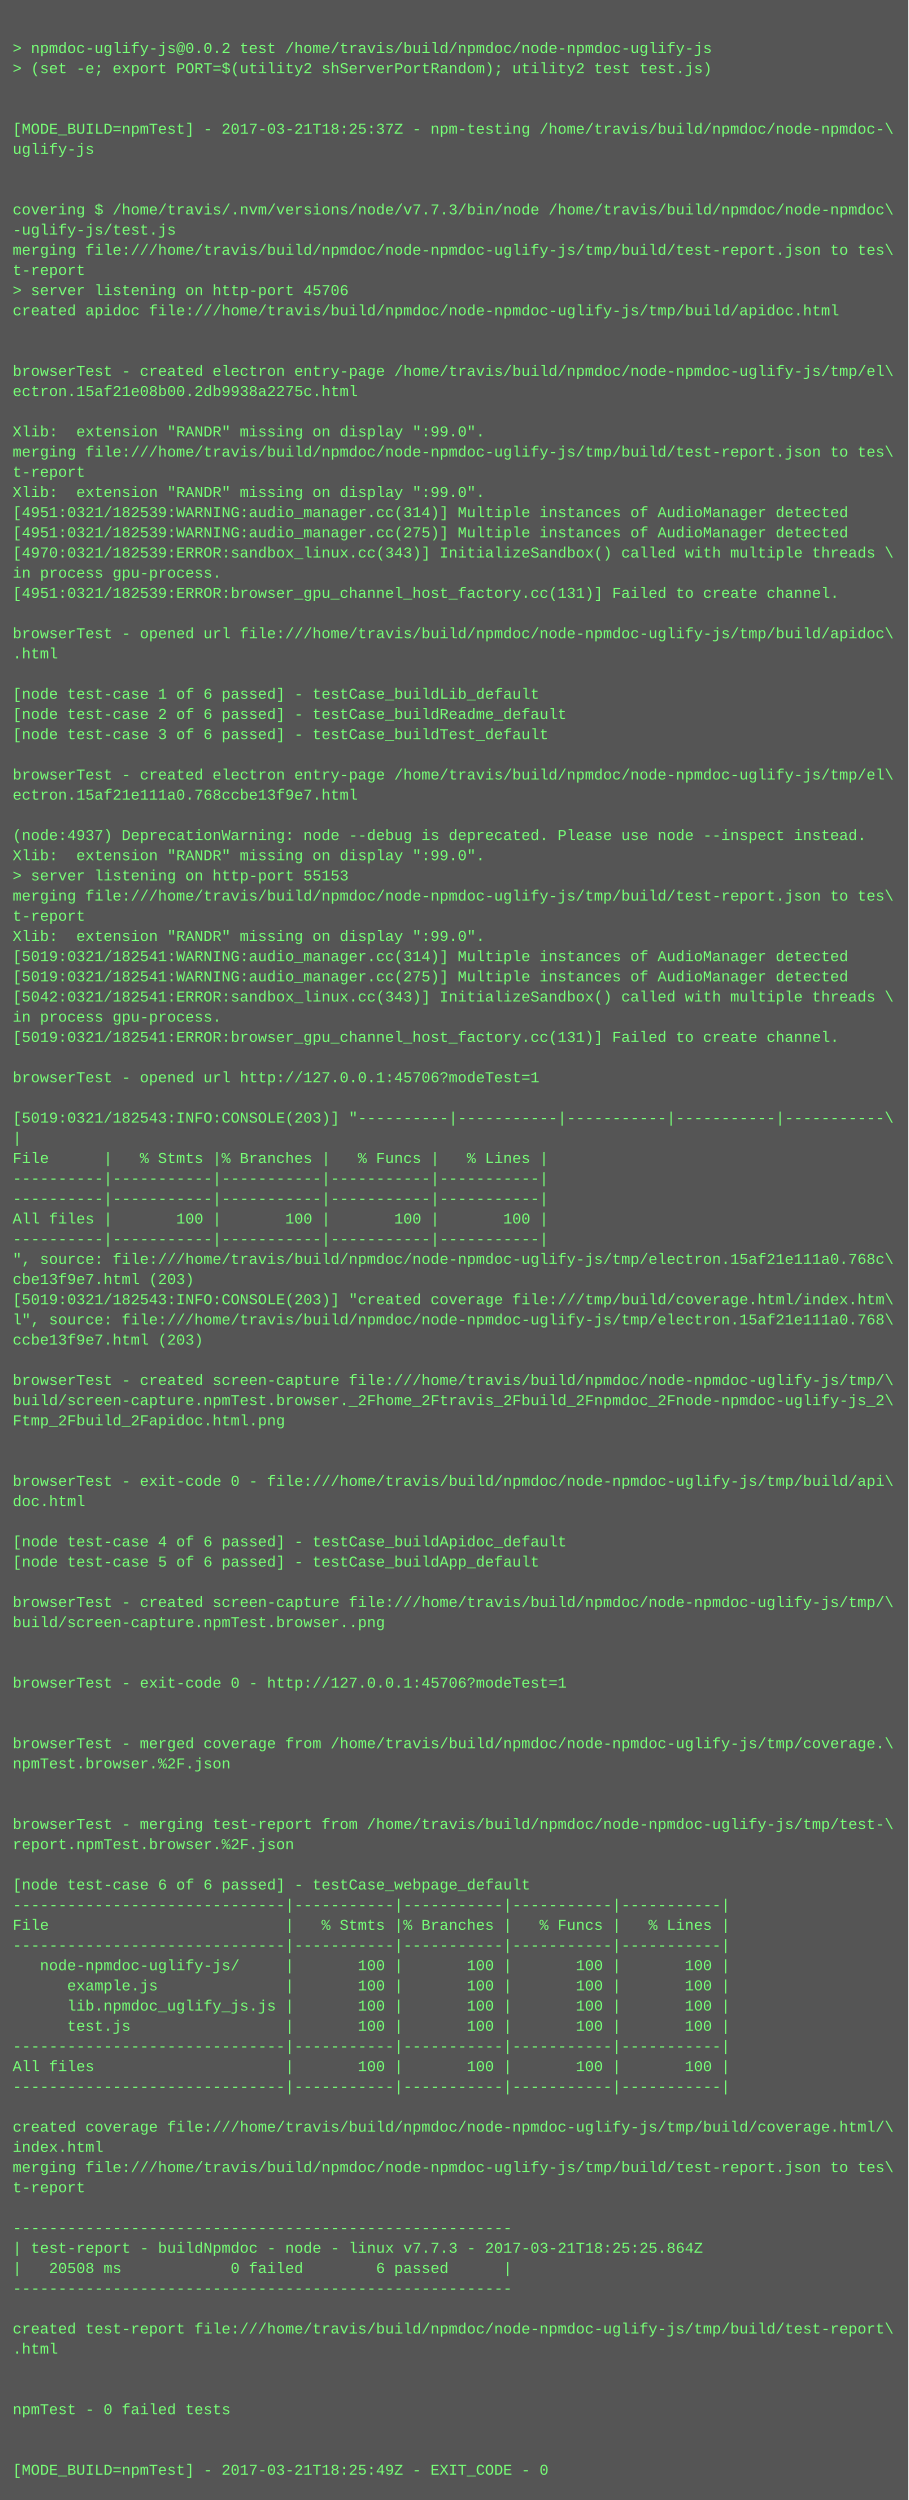
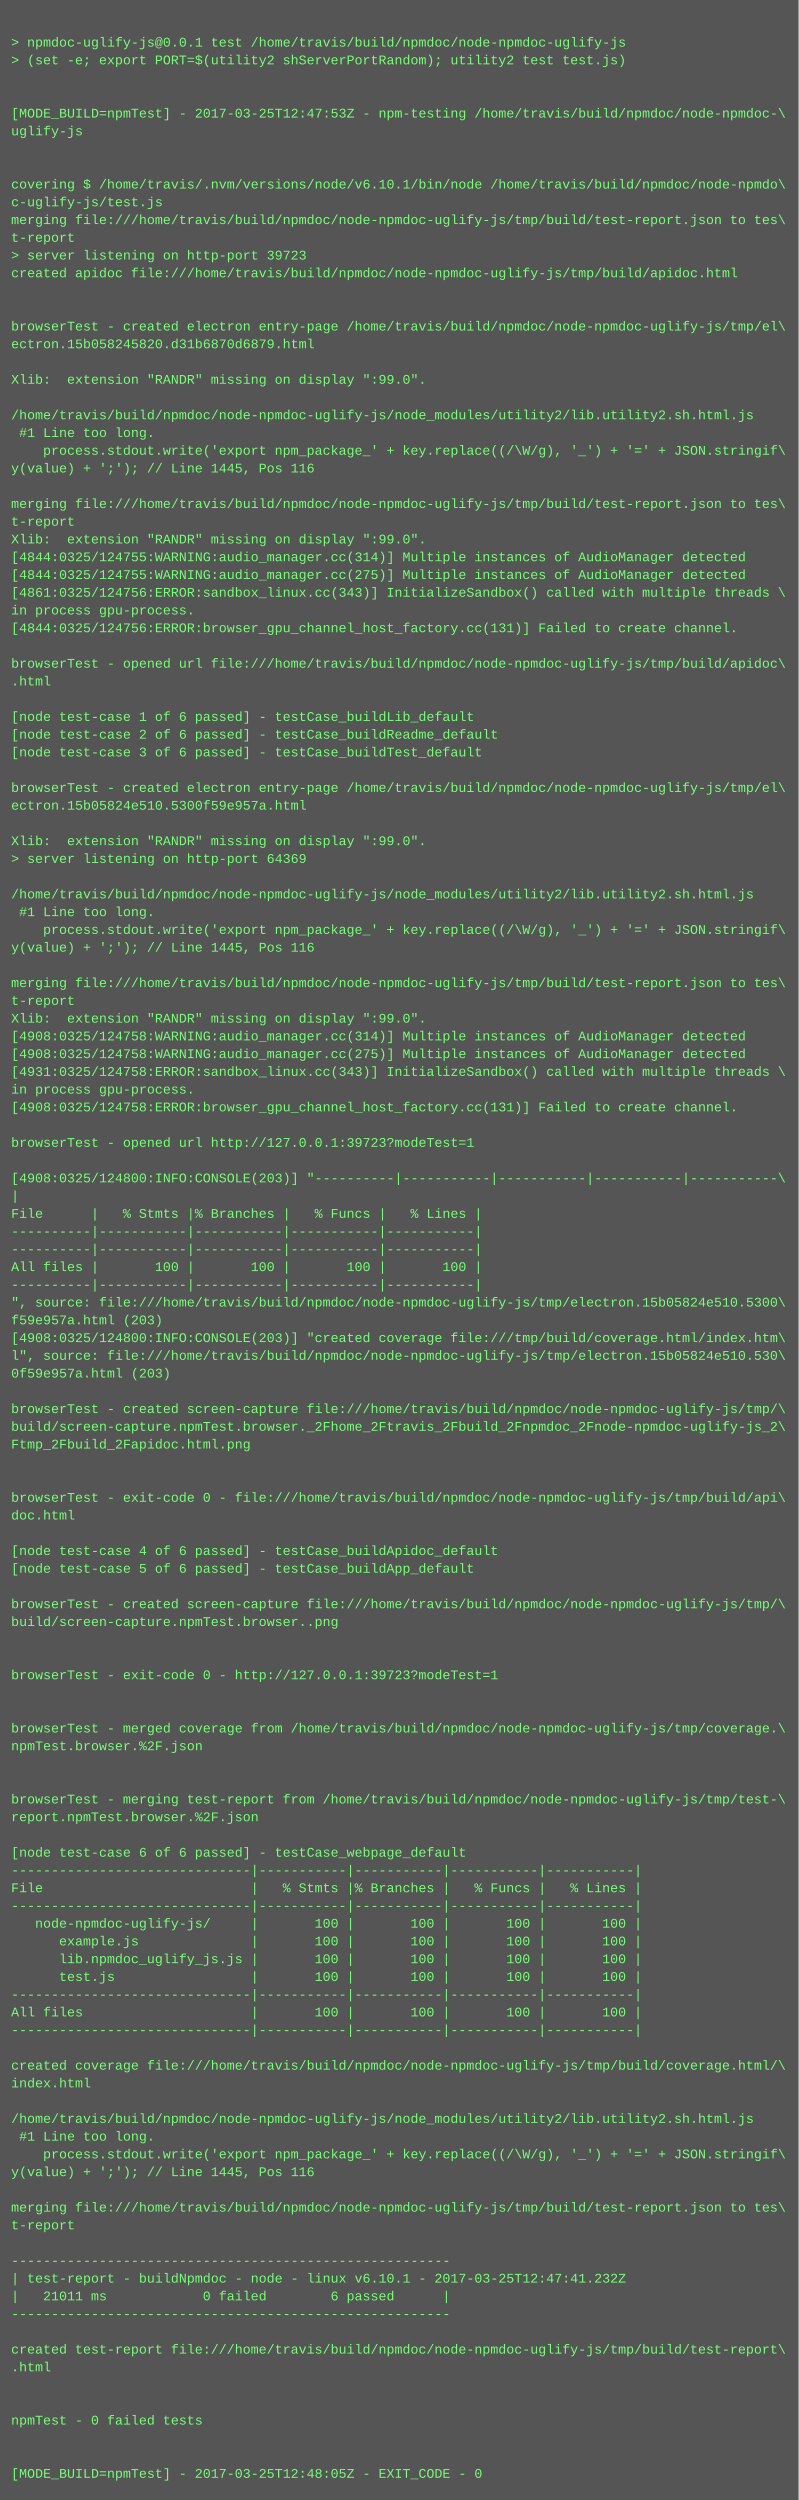
- <svg xmlns="http://www.w3.org/2000/svg" height="1982" width="720">
-   <rect height="1982" fill="#555" width="720" />
+ <svg xmlns="http://www.w3.org/2000/svg" height="2254" width="720">
+   <rect height="2254" fill="#555" width="720" />
  <text fill="#7f7" font-family="Courier New" font-size="12" xml:space="preserve">
    <tspan x="10" y="26" />
-     <tspan x="10" y="42">&gt; npmdoc-uglify-js@0.0.2 test /home/travis/build/npmdoc/node-npmdoc-uglify-js</tspan>
+     <tspan x="10" y="42">&gt; npmdoc-uglify-js@0.0.1 test /home/travis/build/npmdoc/node-npmdoc-uglify-js</tspan>
    <tspan x="10" y="58">&gt; (set -e; export PORT=$(utility2 shServerPortRandom); utility2 test test.js)</tspan>
    <tspan x="10" y="74" />
    <tspan x="10" y="90" />
-     <tspan x="10" y="106">[MODE_BUILD=npmTest] - 2017-03-21T18:25:37Z - npm-testing /home/travis/build/npmdoc/node-npmdoc-\</tspan>
+     <tspan x="10" y="106">[MODE_BUILD=npmTest] - 2017-03-25T12:47:53Z - npm-testing /home/travis/build/npmdoc/node-npmdoc-\</tspan>
    <tspan x="10" y="122">uglify-js</tspan>
    <tspan x="10" y="138" />
    <tspan x="10" y="154" />
-     <tspan x="10" y="170">covering $ /home/travis/.nvm/versions/node/v7.7.3/bin/node /home/travis/build/npmdoc/node-npmdoc\</tspan>
-     <tspan x="10" y="186">-uglify-js/test.js</tspan>
+     <tspan x="10" y="170">covering $ /home/travis/.nvm/versions/node/v6.10.1/bin/node /home/travis/build/npmdoc/node-npmdo\</tspan>
+     <tspan x="10" y="186">c-uglify-js/test.js</tspan>
    <tspan x="10" y="202">merging file:///home/travis/build/npmdoc/node-npmdoc-uglify-js/tmp/build/test-report.json to tes\</tspan>
    <tspan x="10" y="218">t-report</tspan>
-     <tspan x="10" y="234">&gt; server listening on http-port 45706</tspan>
+     <tspan x="10" y="234">&gt; server listening on http-port 39723</tspan>
    <tspan x="10" y="250">created apidoc file:///home/travis/build/npmdoc/node-npmdoc-uglify-js/tmp/build/apidoc.html</tspan>
    <tspan x="10" y="266" />
    <tspan x="10" y="282" />
    <tspan x="10" y="298">browserTest - created electron entry-page /home/travis/build/npmdoc/node-npmdoc-uglify-js/tmp/el\</tspan>
-     <tspan x="10" y="314">ectron.15af21e08b00.2db9938a2275c.html</tspan>
+     <tspan x="10" y="314">ectron.15b058245820.d31b6870d6879.html</tspan>
    <tspan x="10" y="330" />
    <tspan x="10" y="346">Xlib:  extension "RANDR" missing on display ":99.0".</tspan>
-     <tspan x="10" y="362">merging file:///home/travis/build/npmdoc/node-npmdoc-uglify-js/tmp/build/test-report.json to tes\</tspan>
-     <tspan x="10" y="378">t-report</tspan>
-     <tspan x="10" y="394">Xlib:  extension "RANDR" missing on display ":99.0".</tspan>
-     <tspan x="10" y="410">[4951:0321/182539:WARNING:audio_manager.cc(314)] Multiple instances of AudioManager detected</tspan>
-     <tspan x="10" y="426">[4951:0321/182539:WARNING:audio_manager.cc(275)] Multiple instances of AudioManager detected</tspan>
-     <tspan x="10" y="442">[4970:0321/182539:ERROR:sandbox_linux.cc(343)] InitializeSandbox() called with multiple threads \</tspan>
-     <tspan x="10" y="458">in process gpu-process. </tspan>
-     <tspan x="10" y="474">[4951:0321/182539:ERROR:browser_gpu_channel_host_factory.cc(131)] Failed to create channel.</tspan>
-     <tspan x="10" y="490" />
-     <tspan x="10" y="506">browserTest - opened url file:///home/travis/build/npmdoc/node-npmdoc-uglify-js/tmp/build/apidoc\</tspan>
-     <tspan x="10" y="522">.html</tspan>
-     <tspan x="10" y="538" />
-     <tspan x="10" y="554">[node test-case 1 of 6 passed] - testCase_buildLib_default</tspan>
-     <tspan x="10" y="570">[node test-case 2 of 6 passed] - testCase_buildReadme_default</tspan>
-     <tspan x="10" y="586">[node test-case 3 of 6 passed] - testCase_buildTest_default</tspan>
-     <tspan x="10" y="602" />
-     <tspan x="10" y="618">browserTest - created electron entry-page /home/travis/build/npmdoc/node-npmdoc-uglify-js/tmp/el\</tspan>
-     <tspan x="10" y="634">ectron.15af21e111a0.768ccbe13f9e7.html</tspan>
-     <tspan x="10" y="650" />
-     <tspan x="10" y="666">(node:4937) DeprecationWarning: node --debug is deprecated. Please use node --inspect instead.</tspan>
-     <tspan x="10" y="682">Xlib:  extension "RANDR" missing on display ":99.0".</tspan>
-     <tspan x="10" y="698">&gt; server listening on http-port 55153</tspan>
-     <tspan x="10" y="714">merging file:///home/travis/build/npmdoc/node-npmdoc-uglify-js/tmp/build/test-report.json to tes\</tspan>
-     <tspan x="10" y="730">t-report</tspan>
-     <tspan x="10" y="746">Xlib:  extension "RANDR" missing on display ":99.0".</tspan>
-     <tspan x="10" y="762">[5019:0321/182541:WARNING:audio_manager.cc(314)] Multiple instances of AudioManager detected</tspan>
-     <tspan x="10" y="778">[5019:0321/182541:WARNING:audio_manager.cc(275)] Multiple instances of AudioManager detected</tspan>
-     <tspan x="10" y="794">[5042:0321/182541:ERROR:sandbox_linux.cc(343)] InitializeSandbox() called with multiple threads \</tspan>
-     <tspan x="10" y="810">in process gpu-process. </tspan>
-     <tspan x="10" y="826">[5019:0321/182541:ERROR:browser_gpu_channel_host_factory.cc(131)] Failed to create channel.</tspan>
-     <tspan x="10" y="842" />
-     <tspan x="10" y="858">browserTest - opened url http://127.0.0.1:45706?modeTest=1</tspan>
+     <tspan x="10" y="362" />
+     <tspan x="10" y="378">/home/travis/build/npmdoc/node-npmdoc-uglify-js/node_modules/utility2/lib.utility2.sh.html.js</tspan>
+     <tspan x="10" y="394"> #1 Line too long.</tspan>
+     <tspan x="10" y="410">    process.stdout.write('export npm_package_' + key.replace((/\W/g), '_') + '=' + JSON.stringif\</tspan>
+     <tspan x="10" y="426">y(value) + ';'); // Line 1445, Pos 116</tspan>
+     <tspan x="10" y="442" />
+     <tspan x="10" y="458">merging file:///home/travis/build/npmdoc/node-npmdoc-uglify-js/tmp/build/test-report.json to tes\</tspan>
+     <tspan x="10" y="474">t-report</tspan>
+     <tspan x="10" y="490">Xlib:  extension "RANDR" missing on display ":99.0".</tspan>
+     <tspan x="10" y="506">[4844:0325/124755:WARNING:audio_manager.cc(314)] Multiple instances of AudioManager detected</tspan>
+     <tspan x="10" y="522">[4844:0325/124755:WARNING:audio_manager.cc(275)] Multiple instances of AudioManager detected</tspan>
+     <tspan x="10" y="538">[4861:0325/124756:ERROR:sandbox_linux.cc(343)] InitializeSandbox() called with multiple threads \</tspan>
+     <tspan x="10" y="554">in process gpu-process. </tspan>
+     <tspan x="10" y="570">[4844:0325/124756:ERROR:browser_gpu_channel_host_factory.cc(131)] Failed to create channel.</tspan>
+     <tspan x="10" y="586" />
+     <tspan x="10" y="602">browserTest - opened url file:///home/travis/build/npmdoc/node-npmdoc-uglify-js/tmp/build/apidoc\</tspan>
+     <tspan x="10" y="618">.html</tspan>
+     <tspan x="10" y="634" />
+     <tspan x="10" y="650">[node test-case 1 of 6 passed] - testCase_buildLib_default</tspan>
+     <tspan x="10" y="666">[node test-case 2 of 6 passed] - testCase_buildReadme_default</tspan>
+     <tspan x="10" y="682">[node test-case 3 of 6 passed] - testCase_buildTest_default</tspan>
+     <tspan x="10" y="698" />
+     <tspan x="10" y="714">browserTest - created electron entry-page /home/travis/build/npmdoc/node-npmdoc-uglify-js/tmp/el\</tspan>
+     <tspan x="10" y="730">ectron.15b05824e510.5300f59e957a.html</tspan>
+     <tspan x="10" y="746" />
+     <tspan x="10" y="762">Xlib:  extension "RANDR" missing on display ":99.0".</tspan>
+     <tspan x="10" y="778">&gt; server listening on http-port 64369</tspan>
+     <tspan x="10" y="794" />
+     <tspan x="10" y="810">/home/travis/build/npmdoc/node-npmdoc-uglify-js/node_modules/utility2/lib.utility2.sh.html.js</tspan>
+     <tspan x="10" y="826"> #1 Line too long.</tspan>
+     <tspan x="10" y="842">    process.stdout.write('export npm_package_' + key.replace((/\W/g), '_') + '=' + JSON.stringif\</tspan>
+     <tspan x="10" y="858">y(value) + ';'); // Line 1445, Pos 116</tspan>
    <tspan x="10" y="874" />
-     <tspan x="10" y="890">[5019:0321/182543:INFO:CONSOLE(203)] "----------|-----------|-----------|-----------|-----------\</tspan>
-     <tspan x="10" y="906">|</tspan>
-     <tspan x="10" y="922">File      |   % Stmts |% Branches |   % Funcs |   % Lines |</tspan>
-     <tspan x="10" y="938">----------|-----------|-----------|-----------|-----------|</tspan>
-     <tspan x="10" y="954">----------|-----------|-----------|-----------|-----------|</tspan>
-     <tspan x="10" y="970">All files |       100 |       100 |       100 |       100 |</tspan>
-     <tspan x="10" y="986">----------|-----------|-----------|-----------|-----------|</tspan>
-     <tspan x="10" y="1002">", source: file:///home/travis/build/npmdoc/node-npmdoc-uglify-js/tmp/electron.15af21e111a0.768c\</tspan>
-     <tspan x="10" y="1018">cbe13f9e7.html (203)</tspan>
-     <tspan x="10" y="1034">[5019:0321/182543:INFO:CONSOLE(203)] "created coverage file:///tmp/build/coverage.html/index.htm\</tspan>
-     <tspan x="10" y="1050">l", source: file:///home/travis/build/npmdoc/node-npmdoc-uglify-js/tmp/electron.15af21e111a0.768\</tspan>
-     <tspan x="10" y="1066">ccbe13f9e7.html (203)</tspan>
-     <tspan x="10" y="1082" />
-     <tspan x="10" y="1098">browserTest - created screen-capture file:///home/travis/build/npmdoc/node-npmdoc-uglify-js/tmp/\</tspan>
-     <tspan x="10" y="1114">build/screen-capture.npmTest.browser._2Fhome_2Ftravis_2Fbuild_2Fnpmdoc_2Fnode-npmdoc-uglify-js_2\</tspan>
-     <tspan x="10" y="1130">Ftmp_2Fbuild_2Fapidoc.html.png</tspan>
-     <tspan x="10" y="1146" />
-     <tspan x="10" y="1162" />
-     <tspan x="10" y="1178">browserTest - exit-code 0 - file:///home/travis/build/npmdoc/node-npmdoc-uglify-js/tmp/build/api\</tspan>
-     <tspan x="10" y="1194">doc.html</tspan>
-     <tspan x="10" y="1210" />
-     <tspan x="10" y="1226">[node test-case 4 of 6 passed] - testCase_buildApidoc_default</tspan>
-     <tspan x="10" y="1242">[node test-case 5 of 6 passed] - testCase_buildApp_default</tspan>
+     <tspan x="10" y="890">merging file:///home/travis/build/npmdoc/node-npmdoc-uglify-js/tmp/build/test-report.json to tes\</tspan>
+     <tspan x="10" y="906">t-report</tspan>
+     <tspan x="10" y="922">Xlib:  extension "RANDR" missing on display ":99.0".</tspan>
+     <tspan x="10" y="938">[4908:0325/124758:WARNING:audio_manager.cc(314)] Multiple instances of AudioManager detected</tspan>
+     <tspan x="10" y="954">[4908:0325/124758:WARNING:audio_manager.cc(275)] Multiple instances of AudioManager detected</tspan>
+     <tspan x="10" y="970">[4931:0325/124758:ERROR:sandbox_linux.cc(343)] InitializeSandbox() called with multiple threads \</tspan>
+     <tspan x="10" y="986">in process gpu-process. </tspan>
+     <tspan x="10" y="1002">[4908:0325/124758:ERROR:browser_gpu_channel_host_factory.cc(131)] Failed to create channel.</tspan>
+     <tspan x="10" y="1018" />
+     <tspan x="10" y="1034">browserTest - opened url http://127.0.0.1:39723?modeTest=1</tspan>
+     <tspan x="10" y="1050" />
+     <tspan x="10" y="1066">[4908:0325/124800:INFO:CONSOLE(203)] "----------|-----------|-----------|-----------|-----------\</tspan>
+     <tspan x="10" y="1082">|</tspan>
+     <tspan x="10" y="1098">File      |   % Stmts |% Branches |   % Funcs |   % Lines |</tspan>
+     <tspan x="10" y="1114">----------|-----------|-----------|-----------|-----------|</tspan>
+     <tspan x="10" y="1130">----------|-----------|-----------|-----------|-----------|</tspan>
+     <tspan x="10" y="1146">All files |       100 |       100 |       100 |       100 |</tspan>
+     <tspan x="10" y="1162">----------|-----------|-----------|-----------|-----------|</tspan>
+     <tspan x="10" y="1178">", source: file:///home/travis/build/npmdoc/node-npmdoc-uglify-js/tmp/electron.15b05824e510.5300\</tspan>
+     <tspan x="10" y="1194">f59e957a.html (203)</tspan>
+     <tspan x="10" y="1210">[4908:0325/124800:INFO:CONSOLE(203)] "created coverage file:///tmp/build/coverage.html/index.htm\</tspan>
+     <tspan x="10" y="1226">l", source: file:///home/travis/build/npmdoc/node-npmdoc-uglify-js/tmp/electron.15b05824e510.530\</tspan>
+     <tspan x="10" y="1242">0f59e957a.html (203)</tspan>
    <tspan x="10" y="1258" />
    <tspan x="10" y="1274">browserTest - created screen-capture file:///home/travis/build/npmdoc/node-npmdoc-uglify-js/tmp/\</tspan>
-     <tspan x="10" y="1290">build/screen-capture.npmTest.browser..png</tspan>
-     <tspan x="10" y="1306" />
+     <tspan x="10" y="1290">build/screen-capture.npmTest.browser._2Fhome_2Ftravis_2Fbuild_2Fnpmdoc_2Fnode-npmdoc-uglify-js_2\</tspan>
+     <tspan x="10" y="1306">Ftmp_2Fbuild_2Fapidoc.html.png</tspan>
    <tspan x="10" y="1322" />
-     <tspan x="10" y="1338">browserTest - exit-code 0 - http://127.0.0.1:45706?modeTest=1</tspan>
-     <tspan x="10" y="1354" />
-     <tspan x="10" y="1370" />
-     <tspan x="10" y="1386">browserTest - merged coverage from /home/travis/build/npmdoc/node-npmdoc-uglify-js/tmp/coverage.\</tspan>
-     <tspan x="10" y="1402">npmTest.browser.%2F.json</tspan>
-     <tspan x="10" y="1418" />
+     <tspan x="10" y="1338" />
+     <tspan x="10" y="1354">browserTest - exit-code 0 - file:///home/travis/build/npmdoc/node-npmdoc-uglify-js/tmp/build/api\</tspan>
+     <tspan x="10" y="1370">doc.html</tspan>
+     <tspan x="10" y="1386" />
+     <tspan x="10" y="1402">[node test-case 4 of 6 passed] - testCase_buildApidoc_default</tspan>
+     <tspan x="10" y="1418">[node test-case 5 of 6 passed] - testCase_buildApp_default</tspan>
    <tspan x="10" y="1434" />
-     <tspan x="10" y="1450">browserTest - merging test-report from /home/travis/build/npmdoc/node-npmdoc-uglify-js/tmp/test-\</tspan>
-     <tspan x="10" y="1466">report.npmTest.browser.%2F.json</tspan>
+     <tspan x="10" y="1450">browserTest - created screen-capture file:///home/travis/build/npmdoc/node-npmdoc-uglify-js/tmp/\</tspan>
+     <tspan x="10" y="1466">build/screen-capture.npmTest.browser..png</tspan>
    <tspan x="10" y="1482" />
-     <tspan x="10" y="1498">[node test-case 6 of 6 passed] - testCase_webpage_default</tspan>
-     <tspan x="10" y="1514">------------------------------|-----------|-----------|-----------|-----------|</tspan>
-     <tspan x="10" y="1530">File                          |   % Stmts |% Branches |   % Funcs |   % Lines |</tspan>
-     <tspan x="10" y="1546">------------------------------|-----------|-----------|-----------|-----------|</tspan>
-     <tspan x="10" y="1562">   node-npmdoc-uglify-js/     |       100 |       100 |       100 |       100 |</tspan>
-     <tspan x="10" y="1578">      example.js              |       100 |       100 |       100 |       100 |</tspan>
-     <tspan x="10" y="1594">      lib.npmdoc_uglify_js.js |       100 |       100 |       100 |       100 |</tspan>
-     <tspan x="10" y="1610">      test.js                 |       100 |       100 |       100 |       100 |</tspan>
-     <tspan x="10" y="1626">------------------------------|-----------|-----------|-----------|-----------|</tspan>
-     <tspan x="10" y="1642">All files                     |       100 |       100 |       100 |       100 |</tspan>
-     <tspan x="10" y="1658">------------------------------|-----------|-----------|-----------|-----------|</tspan>
-     <tspan x="10" y="1674" />
-     <tspan x="10" y="1690">created coverage file:///home/travis/build/npmdoc/node-npmdoc-uglify-js/tmp/build/coverage.html/\</tspan>
-     <tspan x="10" y="1706">index.html</tspan>
-     <tspan x="10" y="1722">merging file:///home/travis/build/npmdoc/node-npmdoc-uglify-js/tmp/build/test-report.json to tes\</tspan>
-     <tspan x="10" y="1738">t-report</tspan>
-     <tspan x="10" y="1754" />
-     <tspan x="10" y="1770">-------------------------------------------------------</tspan>
-     <tspan x="10" y="1786">| test-report - buildNpmdoc - node - linux v7.7.3 - 2017-03-21T18:25:25.864Z</tspan>
-     <tspan x="10" y="1802">|   20508 ms            0 failed        6 passed      |</tspan>
-     <tspan x="10" y="1818">-------------------------------------------------------</tspan>
-     <tspan x="10" y="1834" />
-     <tspan x="10" y="1850">created test-report file:///home/travis/build/npmdoc/node-npmdoc-uglify-js/tmp/build/test-report\</tspan>
-     <tspan x="10" y="1866">.html</tspan>
-     <tspan x="10" y="1882" />
+     <tspan x="10" y="1498" />
+     <tspan x="10" y="1514">browserTest - exit-code 0 - http://127.0.0.1:39723?modeTest=1</tspan>
+     <tspan x="10" y="1530" />
+     <tspan x="10" y="1546" />
+     <tspan x="10" y="1562">browserTest - merged coverage from /home/travis/build/npmdoc/node-npmdoc-uglify-js/tmp/coverage.\</tspan>
+     <tspan x="10" y="1578">npmTest.browser.%2F.json</tspan>
+     <tspan x="10" y="1594" />
+     <tspan x="10" y="1610" />
+     <tspan x="10" y="1626">browserTest - merging test-report from /home/travis/build/npmdoc/node-npmdoc-uglify-js/tmp/test-\</tspan>
+     <tspan x="10" y="1642">report.npmTest.browser.%2F.json</tspan>
+     <tspan x="10" y="1658" />
+     <tspan x="10" y="1674">[node test-case 6 of 6 passed] - testCase_webpage_default</tspan>
+     <tspan x="10" y="1690">------------------------------|-----------|-----------|-----------|-----------|</tspan>
+     <tspan x="10" y="1706">File                          |   % Stmts |% Branches |   % Funcs |   % Lines |</tspan>
+     <tspan x="10" y="1722">------------------------------|-----------|-----------|-----------|-----------|</tspan>
+     <tspan x="10" y="1738">   node-npmdoc-uglify-js/     |       100 |       100 |       100 |       100 |</tspan>
+     <tspan x="10" y="1754">      example.js              |       100 |       100 |       100 |       100 |</tspan>
+     <tspan x="10" y="1770">      lib.npmdoc_uglify_js.js |       100 |       100 |       100 |       100 |</tspan>
+     <tspan x="10" y="1786">      test.js                 |       100 |       100 |       100 |       100 |</tspan>
+     <tspan x="10" y="1802">------------------------------|-----------|-----------|-----------|-----------|</tspan>
+     <tspan x="10" y="1818">All files                     |       100 |       100 |       100 |       100 |</tspan>
+     <tspan x="10" y="1834">------------------------------|-----------|-----------|-----------|-----------|</tspan>
+     <tspan x="10" y="1850" />
+     <tspan x="10" y="1866">created coverage file:///home/travis/build/npmdoc/node-npmdoc-uglify-js/tmp/build/coverage.html/\</tspan>
+     <tspan x="10" y="1882">index.html</tspan>
    <tspan x="10" y="1898" />
-     <tspan x="10" y="1914">npmTest - 0 failed tests</tspan>
-     <tspan x="10" y="1930" />
-     <tspan x="10" y="1946" />
-     <tspan x="10" y="1962">[MODE_BUILD=npmTest] - 2017-03-21T18:25:49Z - EXIT_CODE - 0</tspan>
+     <tspan x="10" y="1914">/home/travis/build/npmdoc/node-npmdoc-uglify-js/node_modules/utility2/lib.utility2.sh.html.js</tspan>
+     <tspan x="10" y="1930"> #1 Line too long.</tspan>
+     <tspan x="10" y="1946">    process.stdout.write('export npm_package_' + key.replace((/\W/g), '_') + '=' + JSON.stringif\</tspan>
+     <tspan x="10" y="1962">y(value) + ';'); // Line 1445, Pos 116</tspan>
+     <tspan x="10" y="1978" />
+     <tspan x="10" y="1994">merging file:///home/travis/build/npmdoc/node-npmdoc-uglify-js/tmp/build/test-report.json to tes\</tspan>
+     <tspan x="10" y="2010">t-report</tspan>
+     <tspan x="10" y="2026" />
+     <tspan x="10" y="2042">-------------------------------------------------------</tspan>
+     <tspan x="10" y="2058">| test-report - buildNpmdoc - node - linux v6.10.1 - 2017-03-25T12:47:41.232Z</tspan>
+     <tspan x="10" y="2074">|   21011 ms            0 failed        6 passed      |</tspan>
+     <tspan x="10" y="2090">-------------------------------------------------------</tspan>
+     <tspan x="10" y="2106" />
+     <tspan x="10" y="2122">created test-report file:///home/travis/build/npmdoc/node-npmdoc-uglify-js/tmp/build/test-report\</tspan>
+     <tspan x="10" y="2138">.html</tspan>
+     <tspan x="10" y="2154" />
+     <tspan x="10" y="2170" />
+     <tspan x="10" y="2186">npmTest - 0 failed tests</tspan>
+     <tspan x="10" y="2202" />
+     <tspan x="10" y="2218" />
+     <tspan x="10" y="2234">[MODE_BUILD=npmTest] - 2017-03-25T12:48:05Z - EXIT_CODE - 0</tspan>
  </text>
</svg>
